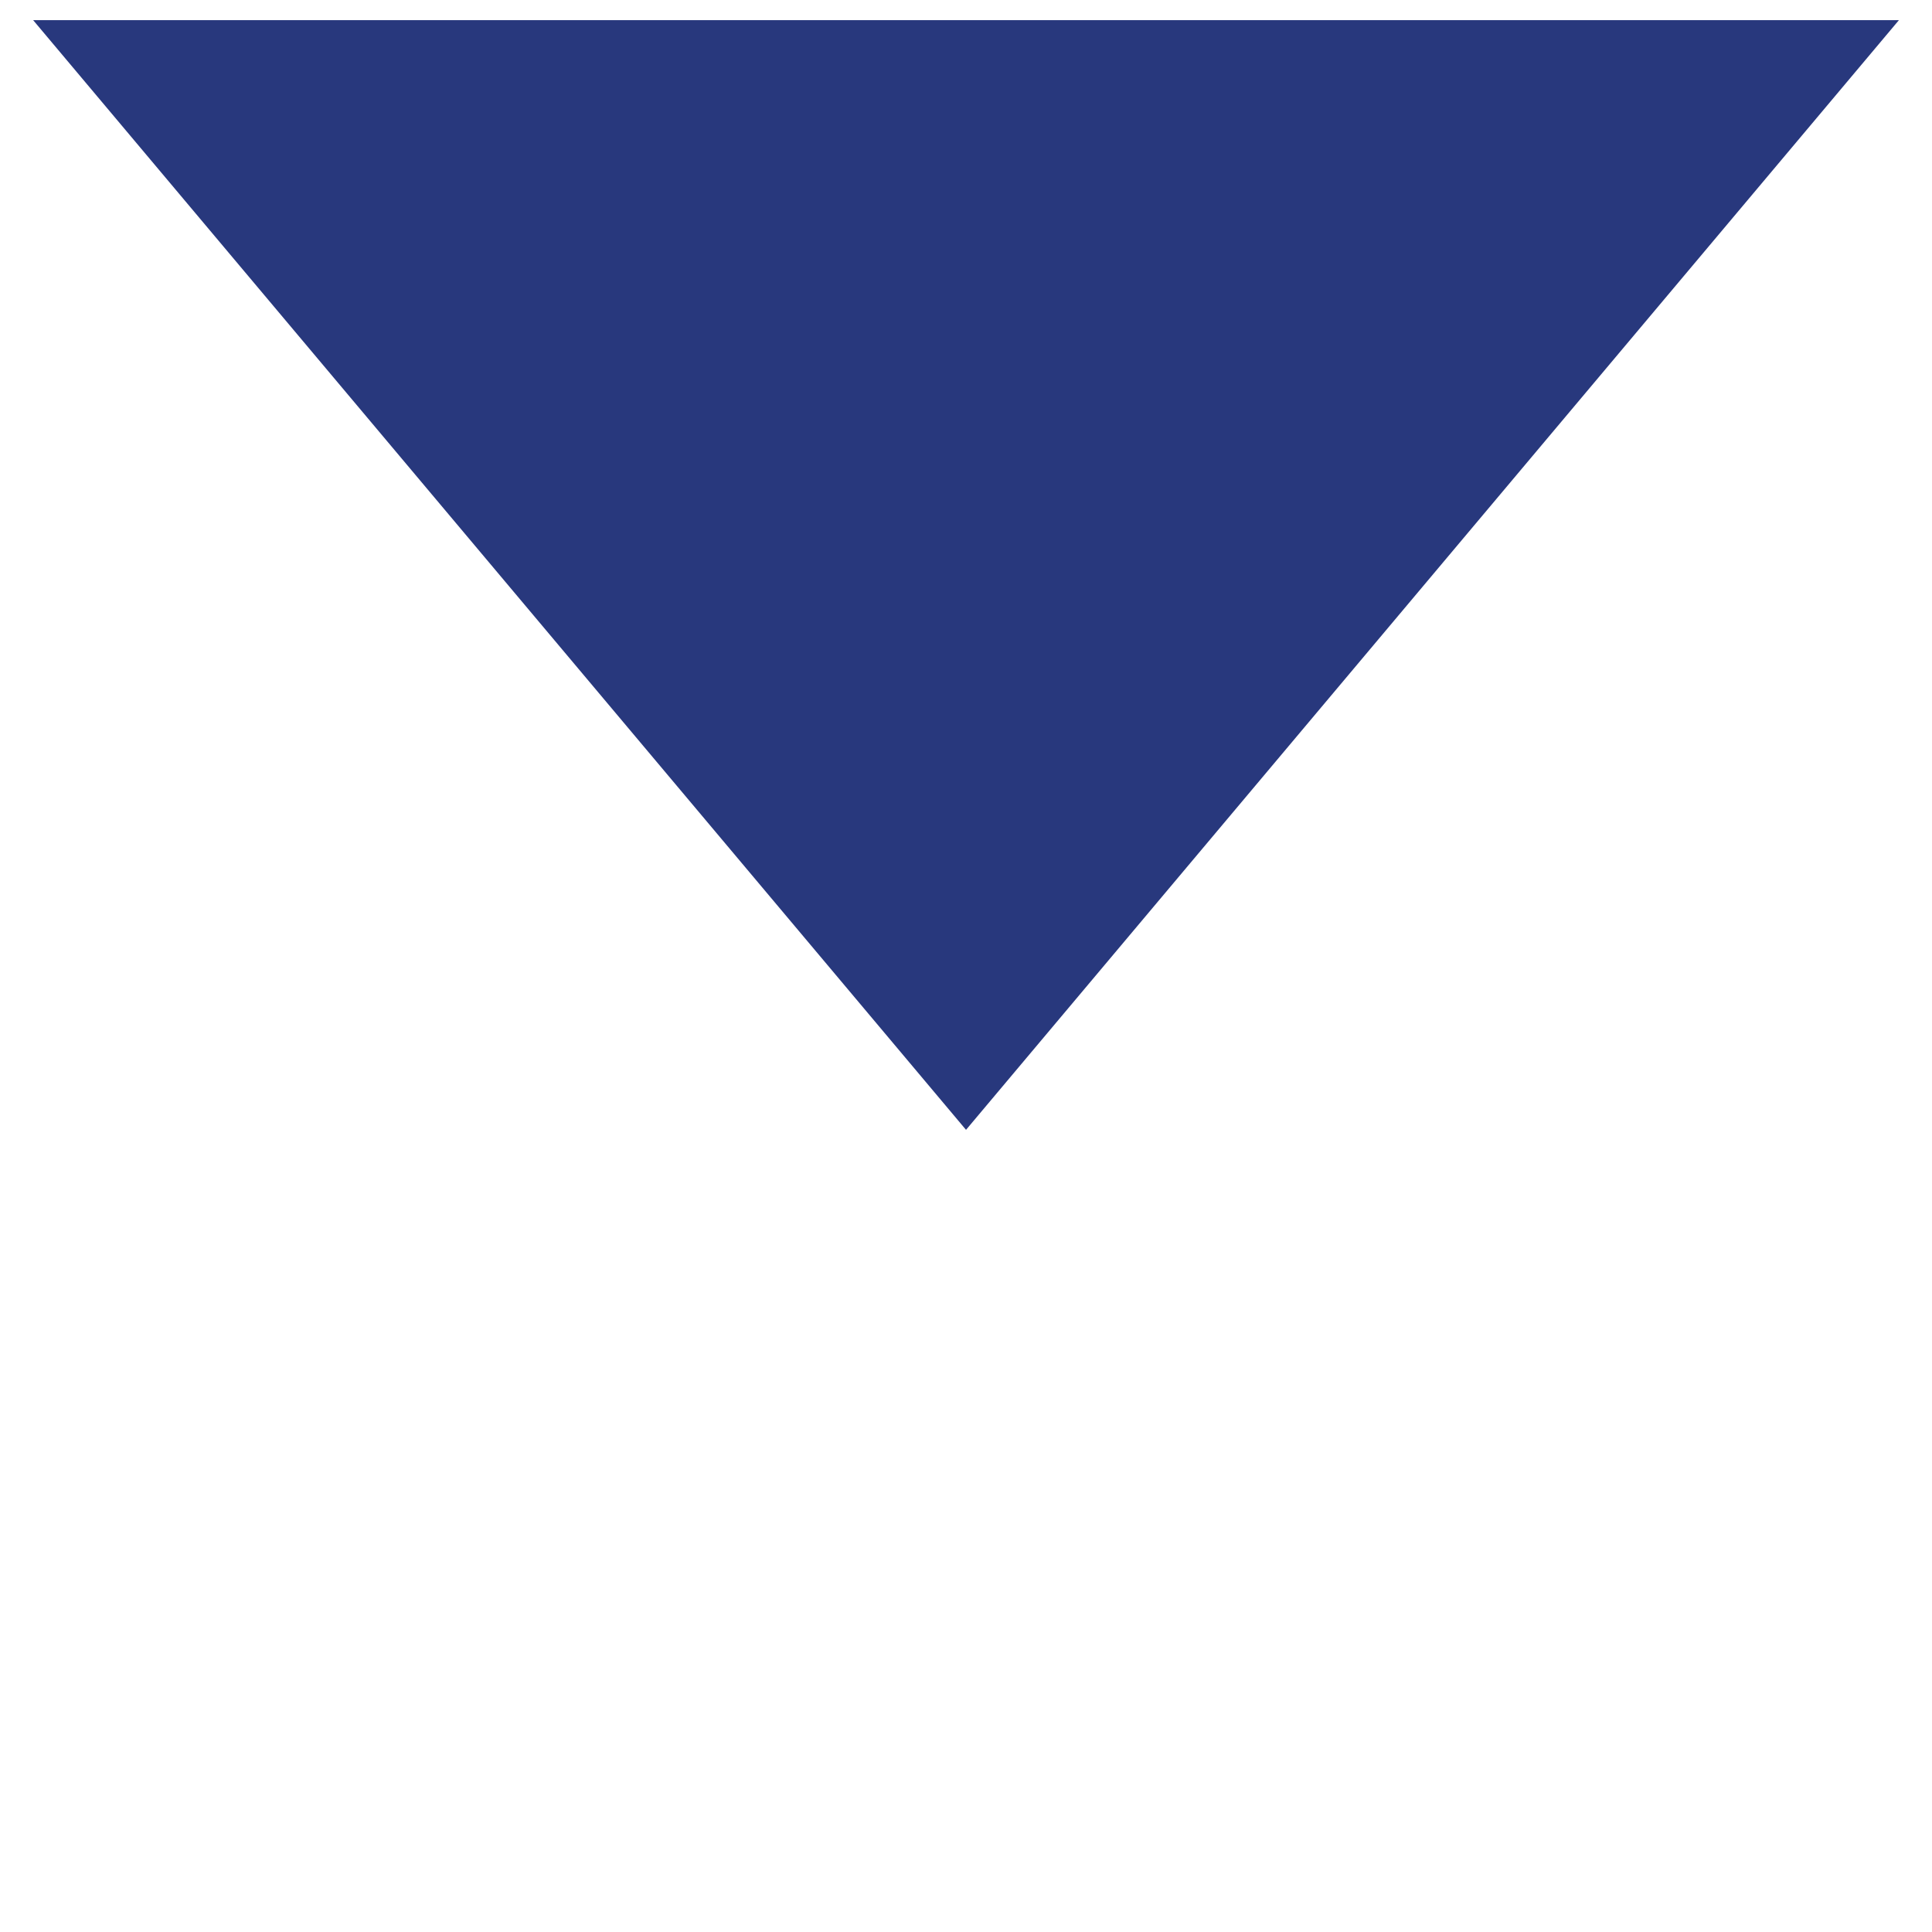
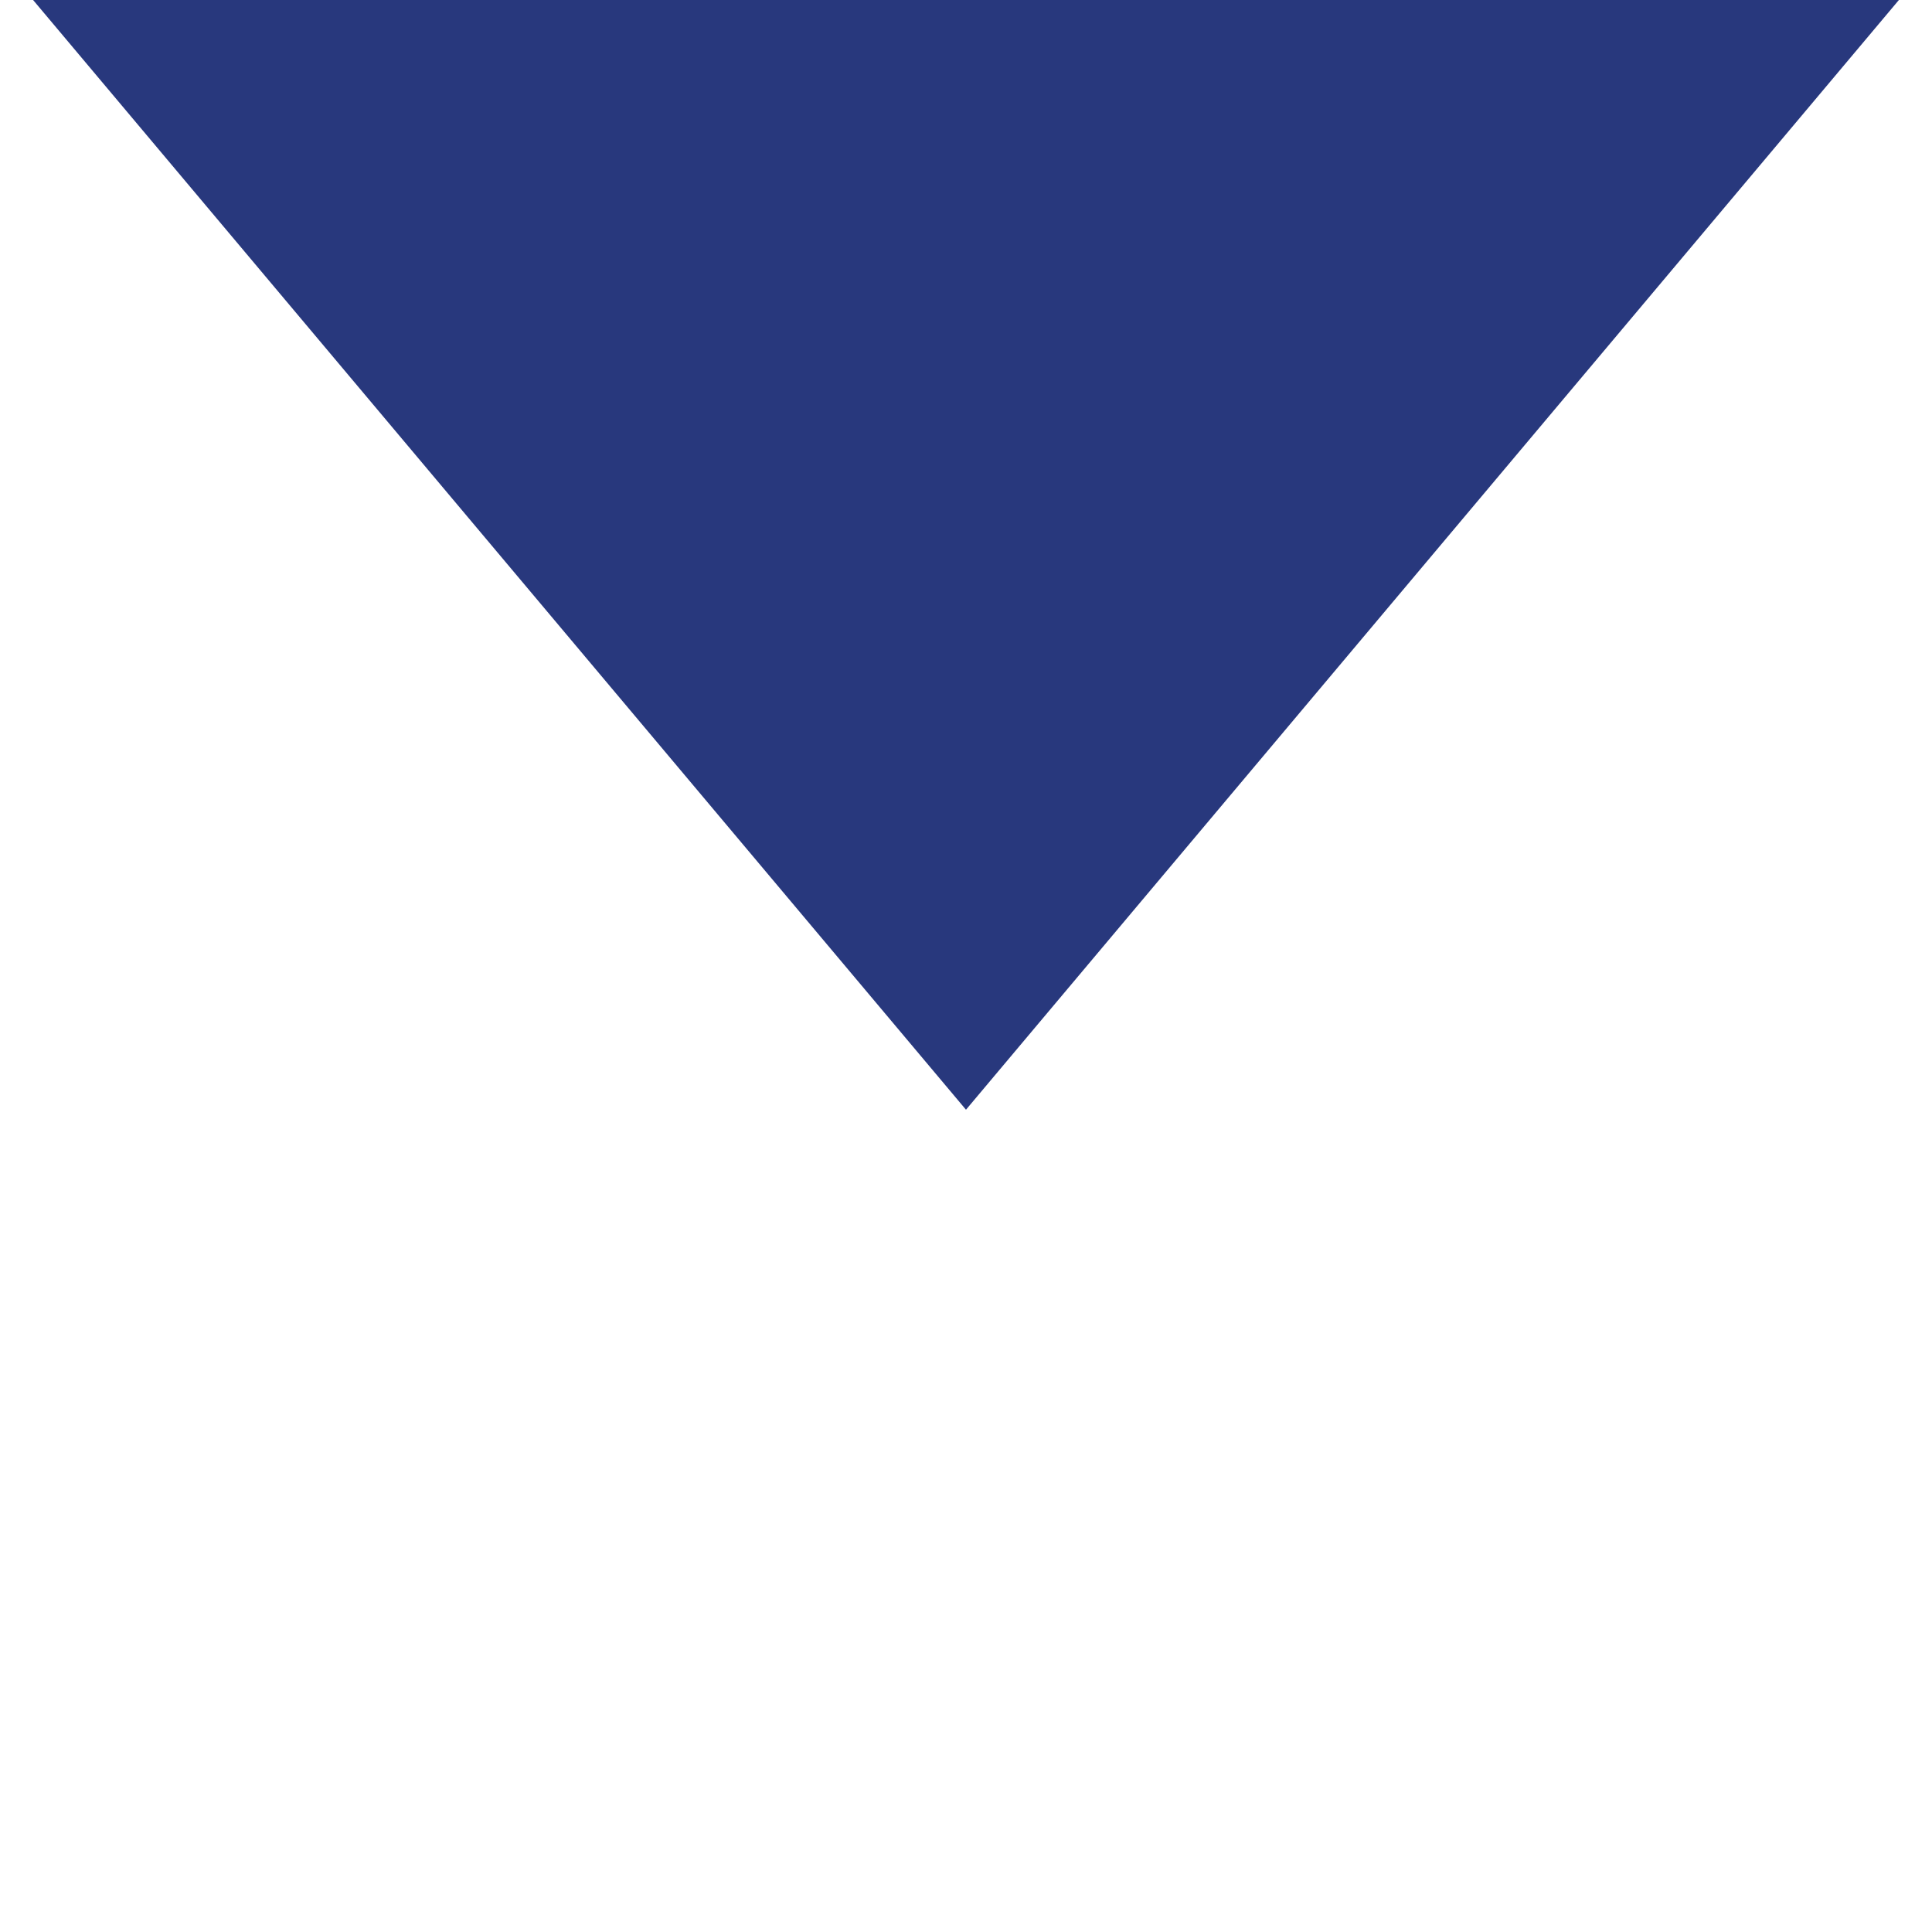
<svg xmlns="http://www.w3.org/2000/svg" width="96" height="96">
-   <path fill="#28387D" d="M30.107-144.209L9.438-164.878l53.196-53.193 20.667 20.668-53.194 53.194zm-15.012-20.669l15.012 15.011 47.538-47.536-15.011-15.011-47.539 47.536zM1.451-136.222l5.167-25.836 2.496-2.494 20.668 20.667-2.495 2.497-25.836 5.166zm8.455-21.882L6.55-141.321l16.784-3.356-13.428-13.427zM137.884-136.385h-20.538v-19.367l34.536-34.538a30.016 30.016 0 0 1-1.459-9.29c0-16.606 13.51-30.116 30.115-30.116 16.606 0 30.116 13.51 30.116 30.116s-13.51 30.117-30.116 30.117a29.97 29.97 0 0 1-9.29-1.461l-14.689 14.692h-8.751v9.923h-9.924v9.924zm-16.538-4h12.538v-9.923h9.924v-9.923h11.095l15.314-15.319 1.206.451a25.916 25.916 0 0 0 9.115 1.637c14.4 0 26.116-11.716 26.116-26.117 0-14.4-11.716-26.116-26.116-26.116s-26.115 11.715-26.115 26.116c0 3.144.55 6.211 1.635 9.117l.449 1.204-35.161 35.163v13.71z" />
-   <path fill="#28387D" d="M188.809-195.926c-6.575 0-11.924-5.349-11.924-11.923 0-6.575 5.349-11.924 11.924-11.924 6.574 0 11.922 5.349 11.922 11.924-.001 6.575-5.348 11.923-11.922 11.923zm0-19.846c-4.369 0-7.924 3.555-7.924 7.924s3.555 7.923 7.924 7.923c4.368 0 7.922-3.554 7.922-7.923-.001-4.37-3.554-7.924-7.922-7.924zM316.284-227.03h1.914v-3.793h-66.405c-5.221 0-9.451 4.21-9.451 9.482v73.962c0 6.283 5.097 11.379 11.356 11.379h3.813v-79.652h-5.714c-3.131 0-5.664-2.546-5.664-5.689a5.66 5.66 0 0 1 5.664-5.689h56.919s-1.897 2.795-1.897 5.589 1.897 5.789 1.897 5.789h-47.411V-136h56.893v-79.652h-1.914a5.668 5.668 0 0 1-5.671-5.689c0-3.143 2.569-5.689 5.671-5.689zM-164.875-457.5v-6.5h-4v6.5h-30.75v-6.5h-4v6.5H-227v89.5h86v-89.5h-23.875zm-38.75 4v4.75h4v-4.75h30.75v4.75h4v-4.75H-145v14.5h-78v-14.5h19.375zM-223-372v-63h78v63h-78z" />
-   <path fill="#28387D" d="M-192.417-415.352l.816 3.217 5.425-2.928h.096v27.266h4.08V-419h-3.6zM-68-460c24.262 0 44 19.738 44 44s-19.738 44-44 44-44-19.738-44-44 19.738-44 44-44m0-4c-26.51 0-48 21.49-48 48s21.49 48 48 48 48-21.49 48-48-21.49-48-48-48zM48-344c24.261 0 44 19.738 44 44s-19.738 44-44 44-44-19.738-44-44 19.739-44 44-44m0-4c-26.51 0-48 21.49-48 48s21.49 48 48 48c26.509 0 48-21.49 48-48s-21.49-48-48-48z" />
-   <path fill="#28387D" d="M-79.601-385.683v-60.634L-43.539-416l-36.062 30.317zm4-52.046v43.457L-49.755-416l-25.846-21.729zM27.251-368.113l-2.574-3.062L77.996-416l-53.319-44.826 2.574-3.061L84.213-416zM280.27-460c24.262 0 44 19.738 44 44s-19.738 44-44 44-44-19.738-44-44 19.738-44 44-44m0-4c-26.51 0-48 21.49-48 48s21.49 48 48 48 48-21.49 48-48-21.491-48-48-48zM164.135-112.135c24.262 0 44 19.738 44 44s-19.738 44-44 44-44-19.738-44-44 19.738-44 44-44m0-4c-26.51 0-48 21.49-48 48s21.49 48 48 48 48-21.49 48-48-21.49-48-48-48zM-157.709 95.888l-56.961-47.887L-157.709.112l2.574 3.063-53.319 44.826 53.319 44.824zM-67.999 78.679l-47.888-56.962 3.062-2.574 44.826 53.319 44.825-53.319 3.062 2.574zM1.646 1l46.355 55.141L94.357 1zM210.354 95l-46.355-55.141L117.643 95zM270.5-100.504c12.958 0 23.5 10.542 23.5 23.5s-10.542 23.5-23.5 23.5-23.5-10.542-23.5-23.5 10.542-23.5 23.5-23.5m0-4c-15.188 0-27.5 12.313-27.5 27.5s12.313 27.5 27.5 27.5 27.5-12.313 27.5-27.5-12.312-27.5-27.5-27.5z" />
-   <path fill="#28387D" d="M320.09-31.496l-20.41-20.409c5.804-6.741 9.32-15.507 9.32-25.1 0-21.264-17.237-38.5-38.5-38.5S232-98.268 232-77.004s17.237 38.5 38.5 38.5a38.307 38.307 0 0 0 20.727-6.063l20.967 20.966c1.271 1.271 2.835 2.134 4.405 2.428.395.074.782.11 1.16.11 1.368 0 2.604-.475 3.498-1.369 2.214-2.214 1.701-6.194-1.167-9.064zM236-77.004c0-19.023 15.477-34.5 34.5-34.5s34.5 15.477 34.5 34.5-15.477 34.5-34.5 34.5-34.5-15.477-34.5-34.5zm82.429 51.743c-.19.19-.6.249-1.094.156-.773-.145-1.616-.627-2.313-1.323l-20.501-20.5a39.223 39.223 0 0 0 2.396-2.083l20.345 20.344c1.374 1.375 1.612 2.961 1.167 3.406zM-232.5-340.101h97v7h-97zM-232.5-316.261h97v7h-97zM-232.5-268.58h58.711v7H-232.5zM-232.5-292.42h97v7h-97zM-116.125-348h24.389v24.389h-24.389zM-44.514-348h24.389v24.389h-24.389zM-80.319-348h24.389v24.389h-24.389zM-116.125-276.389h24.389V-252h-24.389zM-44.514-276.389h24.389V-252h-24.389zM-80.319-276.389h24.389V-252h-24.389zM-116.125-312.428h24.389v24.389h-24.389zM-44.514-312.428h24.389v24.389h-24.389zM-80.319-312.428h24.389v24.389h-24.389zM42.766-287.518l-.162-2.093c-.482-4.268.967-9.099 4.993-13.931 3.624-4.268 5.637-7.408 5.637-11.032 0-4.107-2.577-6.845-7.65-6.925-2.899 0-6.12.966-8.133 2.497l-1.932-5.073c2.738-1.932 7.247-3.221 11.515-3.221 9.26 0 13.448 5.717 13.448 11.837 0 5.476-3.061 9.421-6.925 14.011-3.545 4.187-4.833 7.811-4.591 11.917l.161 2.013h-6.361zm-1.691 11.354c0-2.979 2.012-5.073 4.75-5.073 2.898 0 4.75 2.094 4.75 5.073 0 2.818-1.851 4.992-4.83 4.992-2.738.001-4.67-2.173-4.67-4.992zM200.5-347.956l-55.272 28.165h-19.899v39.693h20.119l55.053 28.053v-95.911zm-71.172 32.165h14.349v31.693h-14.349v-31.693zm67.172 57.219l-48.823-24.879v-33.099l48.823-24.879v82.857zM280-342c10.131 0 18.372 8.241 18.372 18.372s-8.241 18.372-18.372 18.372c-10.13 0-18.371-8.242-18.371-18.372S269.87-342 280-342m0-4c-12.355 0-22.371 10.016-22.371 22.372s10.016 22.372 22.371 22.372 22.372-10.016 22.372-22.372S292.355-346 280-346zM323.397-254.54c-5.384-20.668-23.271-35.103-43.5-35.103-19.893 0-37.699 14.132-43.303 34.368l-3.855-1.067c6.082-21.962 25.474-37.3 47.158-37.3 22.049 0 41.528 15.665 47.371 38.094l-3.871 1.008zM47.904-106.835c8.208 0 14.884 6.677 14.884 14.884s-6.676 14.885-14.884 14.885c-8.207 0-14.883-6.678-14.883-14.885s6.677-14.884 14.883-14.884m0-6.777c-11.963 0-21.661 9.698-21.661 21.661 0 11.964 9.697 21.663 21.661 21.663 11.963 0 21.662-9.699 21.662-21.663s-9.699-21.661-21.662-21.661zM88.519-24.691C83.473-44.063 66.73-57.592 47.806-57.592c-18.611 0-35.276 13.246-40.529 32.212L.745-27.189C6.807-49.08 26.159-64.37 47.805-64.37c22.009 0 41.449 15.614 47.272 37.97l-6.558 1.709zM-149.972-136.493h-81.513v-94.985h94.986v92.985h-4v-88.985h-86.986v86.985h77.513z" />
-   <path fill="#28387D" d="M-197.729-204.571h47.88v4h-47.88zM-197.729-185.04h47.88v4h-47.88zM-197.729-165.51h47.88v4h-47.88z" />
-   <g>
-     <path fill="#28387D" d="M-208.001-205.815v6.49h-6.49v-6.49h6.49m4-4h-14.49v14.49h14.49v-14.49zM-208.001-186.285v6.49h-6.49v-6.49h6.49m4-4h-14.49v14.49h14.49v-14.49zM-208.001-166.755v6.49h-6.49v-6.49h6.49m4-4h-14.49v14.49h14.49v-14.49z" />
-   </g>
-   <g fill="#28387D">
-     <path d="M-49-224.54v-6.5h-4v6.5h-30.75v-6.5h-4v6.5h-23.375v89.5h86v-89.5H-49zm-38.75 4v4.75h4v-4.75H-53v4.75h4v-4.75h19.875v14.5h-78v-14.5h19.375zm-19.375 81.5v-63h78v63h-78z" />
-     <path d="M-96.341-164.822l1.679-2.107c4.509-5.794 7.373-10.052 7.373-15.319 0-4.082-1.942-8.296-6.55-8.296-2.436 0-4.575 1.273-6.023 2.897l.921 2.721c.988-1.097 2.6-2.414 4.542-2.414 3.192 0 4.213 2.678 4.213 5.575 0 4.302-2.501 7.989-7.965 14.923l-2.271 2.941v2.371h13.658v-3.205h-9.578v-.087zM-76.361-190.543c-4.344 0-7.471 5.224-7.471 14.836.066 9.437 2.929 14.66 7.109 14.66 4.706 0 7.438-5.355 7.438-15.055 0-9.086-2.6-14.441-7.076-14.441zm-.197 26.511c-2.633 0-4.345-4.213-4.345-11.631 0-7.769 1.844-11.895 4.345-11.895 3.028 0 4.344 4.609 4.344 11.632 0 7.285-1.415 11.894-4.344 11.894zM-64.708-186.725l.56 2.941 3.719-2.677h.066v24.931h2.797v-28.531h-2.469zM-39.89-176.717v-.132c2.633-1.624 3.555-4.257 3.555-6.672 0-3.599-2.106-7.023-6.253-7.023-3.785 0-6.649 3.073-6.649 7.594 0 2.458 1.021 4.916 3.423 6.408l.033.132c-2.633 1.493-4.246 4.082-4.246 7.681 0 4.17 2.699 7.681 7.175 7.681 4.082 0 7.274-3.292 7.274-8.296 0-3.423-1.646-5.969-4.312-7.373zm-6.582-6.496c0-2.458 1.316-4.565 3.719-4.565 2.6 0 3.62 2.37 3.62 4.652 0 2.59-1.416 4.345-3.258 5.18-2.468-.878-4.114-2.414-4.081-5.267zm3.686 19.357c-2.731 0-4.377-2.546-4.279-5.399 0-2.721 1.349-4.959 3.851-5.925 2.896 1.098 4.707 2.809 4.707 6.232 0 2.941-1.679 5.092-4.279 5.092z" />
-   </g>
-   <g>
-     <path fill="#28387D" d="M74.834-225.01L89.844-210l-6.009 6.009-15.01-15.01 6.009-6.009m0-5.657l-11.666 11.666 20.667 20.667L95.5-210l-20.666-20.667z" />
-   </g>
-   <g fill="#28387D">
-     <path d="M-218.297-86.594h16.629v4h-16.629zM-218.297-71.501h16.629v4h-16.629zM-218.297-56.409h16.629v4h-16.629z" />
-     <path d="M-137.197-107.259a21.93 21.93 0 0 0-.822-1.352l-.201-.315c-.241-.382-.513-.815-.865-1.224a5.26 5.26 0 0 0-.463-.481c-.602-.553-1.259-.971-1.838-1.339l-.298-.191c-.694-.448-1.558-1.006-2.607-1.288-.32-.085-.806-.2-1.34-.2-1.196 0-1.935.547-2.349 1.012a2.57 2.57 0 0 0-.217.29l-9.962 10v-9.553h-72.267v91.083h72.267v-60.459a55645.051 55645.051 0 0 1 20.737-20.649c.181-.152.519-.436.779-.911.939-1.719-.055-3.519-.554-4.423zm-24.964 82.443h-64.267v-83.083h64.267v9.569l-25.508 25.609-.22.221-11.03 21.467 21.468-11.029.221-.22 15.069-15.01v52.476zm-24.358-41.599a10.793 10.793 0 0 0 3.115 2.914l-6.266 3.219 3.151-6.133zm7.29.477c-3.614-1.179-4.626-3.456-4.91-4.66l38.829-38.982c.44.125.979.472 1.455.779l.32.205c.483.307.939.598 1.284.914.041.037.079.077.124.13.167.194.339.467.521.757l.236.37c.234.359.463.723.691 1.138.084.151.227.41.323.627l-38.873 38.722z" />
-   </g>
-   <path fill="#28387D" d="M-19.374-69.037c0-4.315-1.856-8.195-4.799-10.917h2.816v-3.967h-1.412c-1.527-3.343-2.336-7.074-2.336-10.87 0-.775.045-1.546.111-2.313h.221v-1.833a25.737 25.737 0 0 1 2.05-6.822h1.366v-3.967h-80.976v.07c-7.559.704-13.497 7.076-13.497 14.816 0 4.315 1.856 8.195 4.799 10.916h-2.816v3.967h.857c1.556 3.369 2.382 7.133 2.382 10.969 0 3.796-.81 7.527-2.336 10.87h-.902v3.967h2.821c-2.945 2.722-4.804 6.604-4.804 10.921 0 7.74 5.938 14.112 13.497 14.816v.07h80.976v-3.967h-1.412c-1.527-3.343-2.336-7.074-2.336-10.87 0-3.835.825-7.6 2.382-10.969h1.366v-3.967h-2.821c2.944-2.721 4.803-6.602 4.803-10.92zm-92.489-25.803c0-6.021 4.898-10.919 10.919-10.919h73.913a29.756 29.756 0 0 0-1.381 4.688h-6.747v3.967h6.183a30.706 30.706 0 0 0-.097 2.313c0 3.751.692 7.452 2.004 10.87h-5.803v-.003h-68.14c-5.988-.036-10.851-4.918-10.851-10.916zm4.433 32.748h8.047v-3.967h-7.41c.092-.97.151-1.947.151-2.928 0-1.113-.067-2.222-.187-3.32h7.445v-3.967h-8.137a29.593 29.593 0 0 0-1.165-3.681h6.351v.003h68.139c5.99.037 10.853 4.918 10.853 10.917 0 6.021-4.898 10.919-10.919 10.919h-74.385a29.508 29.508 0 0 0 1.217-3.976zm78.552 22.326h-6.944v3.967h7.655a29.55 29.55 0 0 0 1.099 3.488h-73.875c-6.021 0-10.919-4.898-10.919-10.919 0-6.021 4.898-10.92 10.919-10.92h73.913a30.405 30.405 0 0 0-1.848 14.384z" />
-   <path fill="none" stroke="#E76328" stroke-width="4" stroke-miterlimit="10" d="M373.574-570.882h38.998v38.998h-38.998z" />
-   <path fill="none" stroke="#28387D" stroke-width="4" stroke-miterlimit="10" d="M430.571-570.882h38.998v38.998h-38.998z" />
-   <path fill="#28387D" d="M304.03-440.235l-3.002-2.644-20.778 23.602-20.778-23.602-3.002 2.644 21.115 23.985-21.115 23.985 3.002 2.644 20.778-23.602 20.778 23.602 3.002-2.644-21.115-23.985z" />
-   <g>
-     <path fill="#28387D" d="M160.81-51.695l-20.026-20.026 2.828-2.828 16.973 16.973 28.204-32.862 3.035 2.606z" />
-   </g>
-   <path fill="#28387D" d="M181.533-398.095C188.61-405.076 193-414.774 193-425.5c0-21.263-17.237-38.5-38.5-38.5S116-446.763 116-425.5s17.237 38.5 38.5 38.5a38.31 38.31 0 0 0 24.029-8.435l.005.004.354.35.301.307 25.984 26.529 2.857-2.799-26.497-27.051zM120-425.5c0-19.023 15.477-34.5 34.5-34.5s34.5 15.477 34.5 34.5-15.477 34.5-34.5 34.5-34.5-15.477-34.5-34.5z" />
+   <path fill="#28387D" d="M1.644 0l46.355 55.141L94.355 0z" />
</svg>
